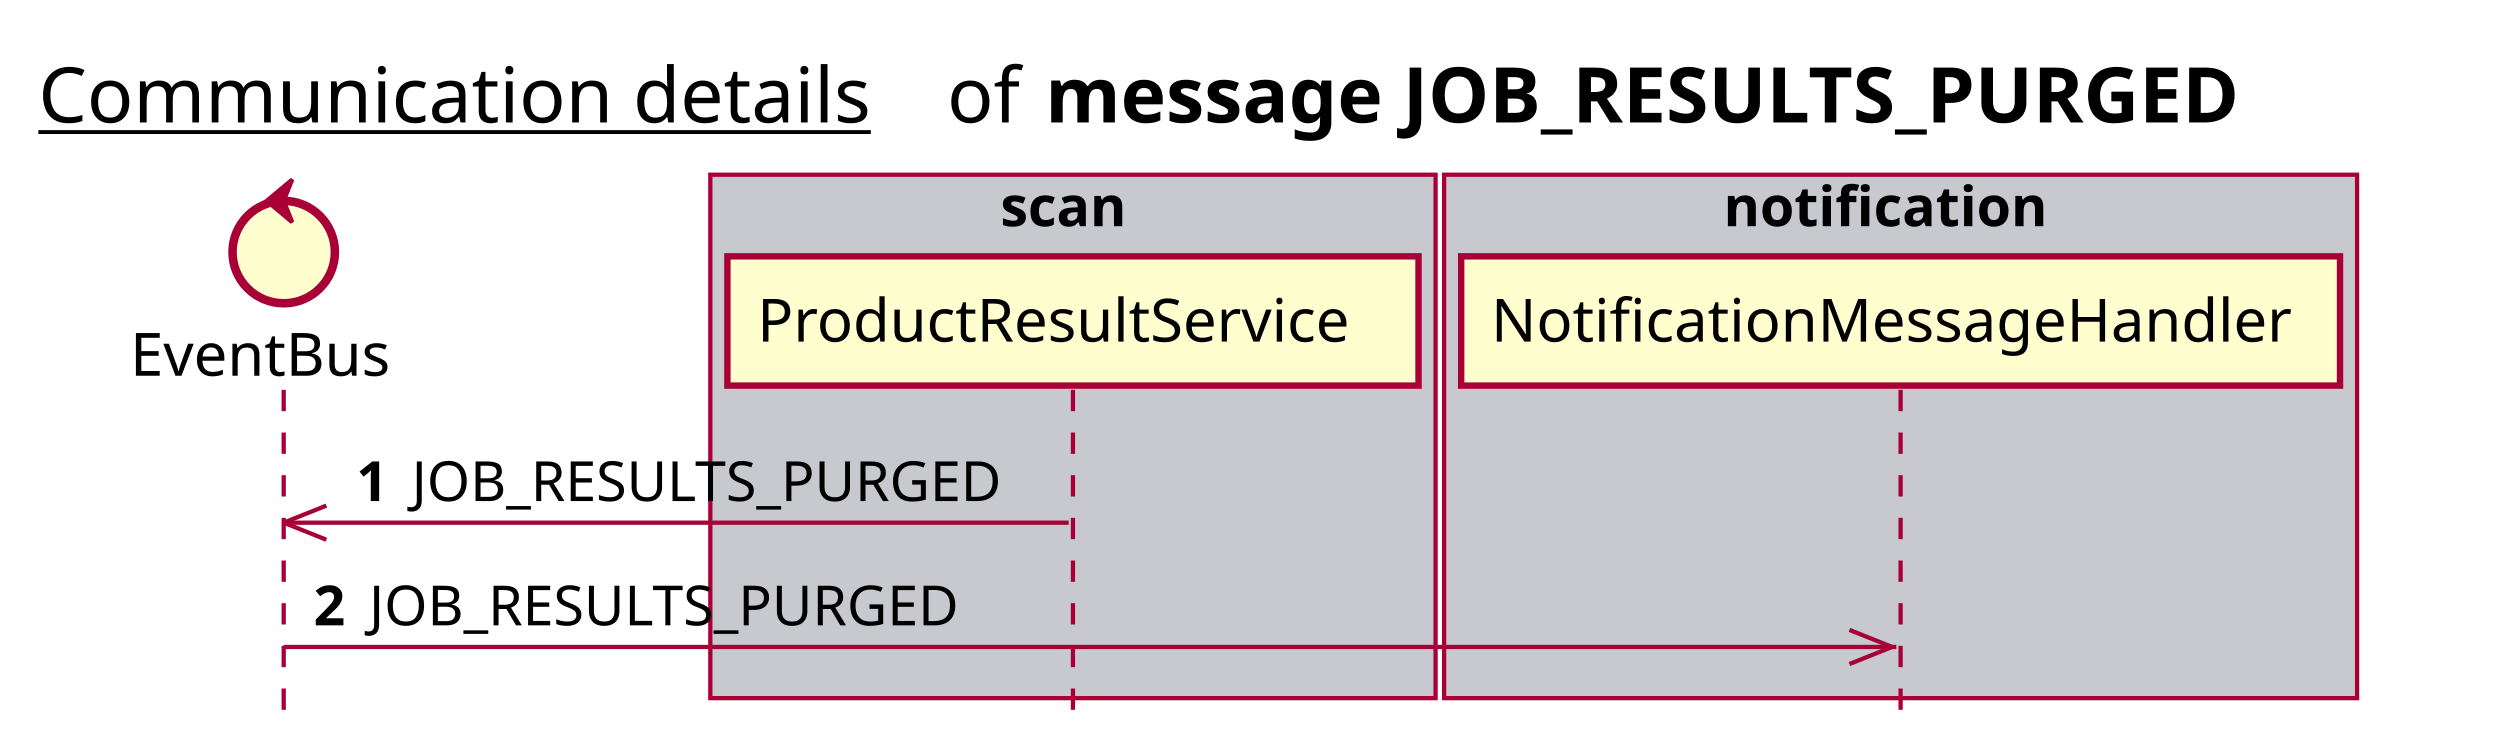
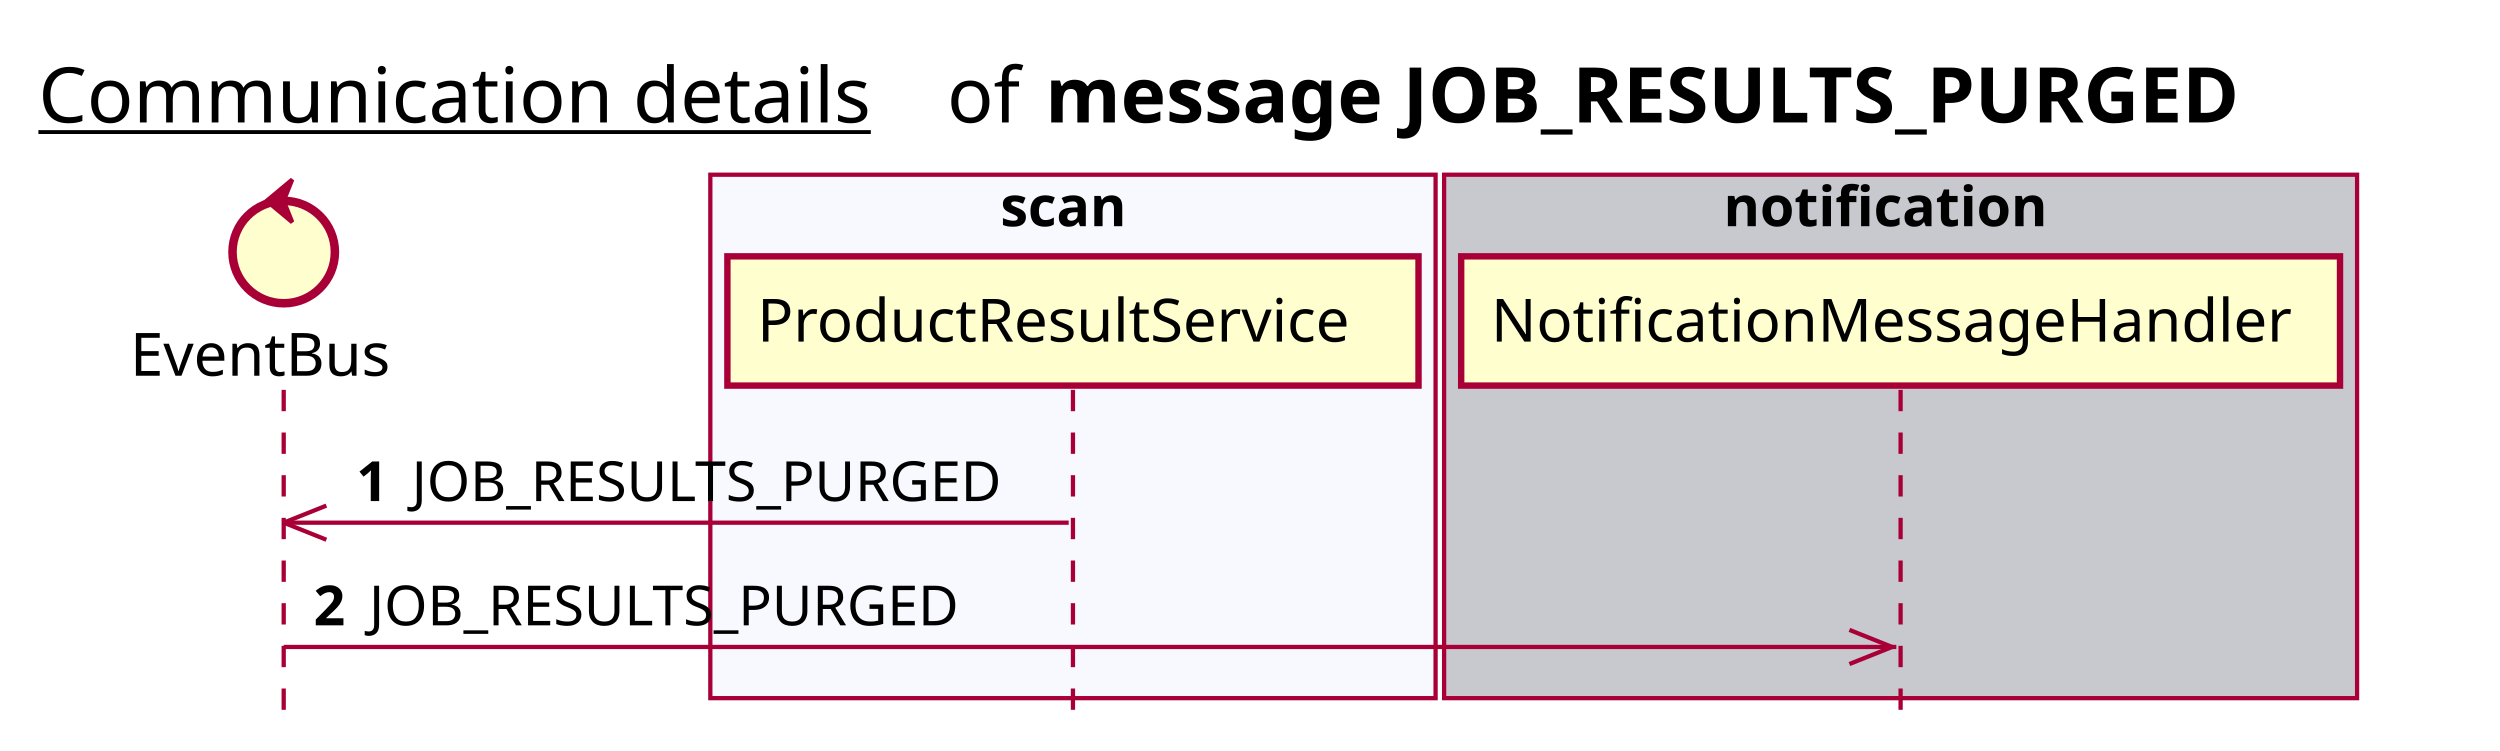
<svg xmlns="http://www.w3.org/2000/svg" contentScriptType="application/ecmascript" contentStyleType="text/css" height="176px" preserveAspectRatio="none" style="width:586px;height:176px;background:#FFFFFF;" version="1.1" viewBox="0 0 586 176" width="586px" zoomAndPan="magnify">
  <defs />
  <g>
    <text fill="#000000" font-family="sans-serif" font-size="18" lengthAdjust="spacing" text-decoration="underline" textLength="201" x="9" y="28.708">Communication details</text>
    <text fill="#000000" font-family="sans-serif" font-size="18" lengthAdjust="spacing" textLength="17" x="222" y="28.708">of</text>
    <text fill="#000000" font-family="sans-serif" font-size="18" font-weight="bold" lengthAdjust="spacing" textLength="325" x="245" y="28.708">message JOB_RESULTS_PURGED</text>
-     <rect fill="#C8C8CF" height="122.695" style="stroke:#A80036;stroke-width:1.0;" width="170" x="166.5" y="40.953" />
+     <rect fill="#F8F8FF" height="122.695" style="stroke:#A80036;stroke-width:1.0;" width="170" x="166.5" y="40.953" />
    <text fill="#000000" font-family="sans-serif" font-size="13" font-weight="bold" lengthAdjust="spacing" textLength="34" x="234.5" y="53.02">scan</text>
    <rect fill="#C8C8CF" height="122.695" style="stroke:#A80036;stroke-width:1.0;" width="214" x="338.5" y="40.953" />
    <text fill="#000000" font-family="sans-serif" font-size="13" font-weight="bold" lengthAdjust="spacing" textLength="83" x="404" y="53.02">notification</text>
    <line style="stroke:#A80036;stroke-width:1.0;stroke-dasharray:5.0,5.0;" x1="66.5" x2="66.5" y1="91.383" y2="169.648" />
    <line style="stroke:#A80036;stroke-width:1.0;stroke-dasharray:5.0,5.0;" x1="251.5" x2="251.5" y1="91.383" y2="169.648" />
    <line style="stroke:#A80036;stroke-width:1.0;stroke-dasharray:5.0,5.0;" x1="445.5" x2="445.5" y1="91.383" y2="169.648" />
    <text fill="#000000" font-family="sans-serif" font-size="14" lengthAdjust="spacing" textLength="66" x="30.5" y="88.081">EventBus</text>
    <ellipse cx="66.5" cy="59.086" fill="#FEFECE" rx="12" ry="12" style="stroke:#A80036;stroke-width:2.0;" />
    <polygon fill="#A80036" points="62.5,47.086,68.5,42.086,66.5,47.086,68.5,52.086,62.5,47.086" style="stroke:#A80036;stroke-width:1.0;" />
    <rect fill="#FEFECE" height="30.297" style="stroke:#A80036;stroke-width:1.5;" width="162" x="170.5" y="60.086" />
    <text fill="#000000" font-family="sans-serif" font-size="14" lengthAdjust="spacing" textLength="148" x="177.5" y="80.081">ProductResultService</text>
    <rect fill="#FEFECE" height="30.297" style="stroke:#A80036;stroke-width:1.5;" width="206" x="342.5" y="60.086" />
    <text fill="#000000" font-family="sans-serif" font-size="14" lengthAdjust="spacing" textLength="192" x="349.5" y="80.081">NotificationMessageHandler</text>
    <line style="stroke:#A80036;stroke-width:1.0;" x1="66.5" x2="76.5" y1="122.516" y2="118.516" />
    <line style="stroke:#A80036;stroke-width:1.0;" x1="66.5" x2="76.5" y1="122.516" y2="126.516" />
    <line style="stroke:#A80036;stroke-width:1.0;" x1="66.5" x2="250.5" y1="122.516" y2="122.516" />
    <text fill="#000000" font-family="sans-serif" font-size="13" font-weight="bold" lengthAdjust="spacing" textLength="9" x="83.5" y="117.45">1</text>
    <text fill="#000000" font-family="sans-serif" font-size="13" lengthAdjust="spacing" textLength="148" x="96.5" y="117.45">JOB_RESULTS_PURGED</text>
    <line style="stroke:#A80036;stroke-width:1.0;" x1="443.5" x2="433.5" y1="151.648" y2="147.648" />
    <line style="stroke:#A80036;stroke-width:1.0;" x1="443.5" x2="433.5" y1="151.648" y2="155.648" />
    <line style="stroke:#A80036;stroke-width:1.0;" x1="66.5" x2="444.5" y1="151.648" y2="151.648" />
    <text fill="#000000" font-family="sans-serif" font-size="13" font-weight="bold" lengthAdjust="spacing" textLength="9" x="73.5" y="146.583">2</text>
    <text fill="#000000" font-family="sans-serif" font-size="13" lengthAdjust="spacing" textLength="148" x="86.5" y="146.583">JOB_RESULTS_PURGED</text>
  </g>
</svg>
